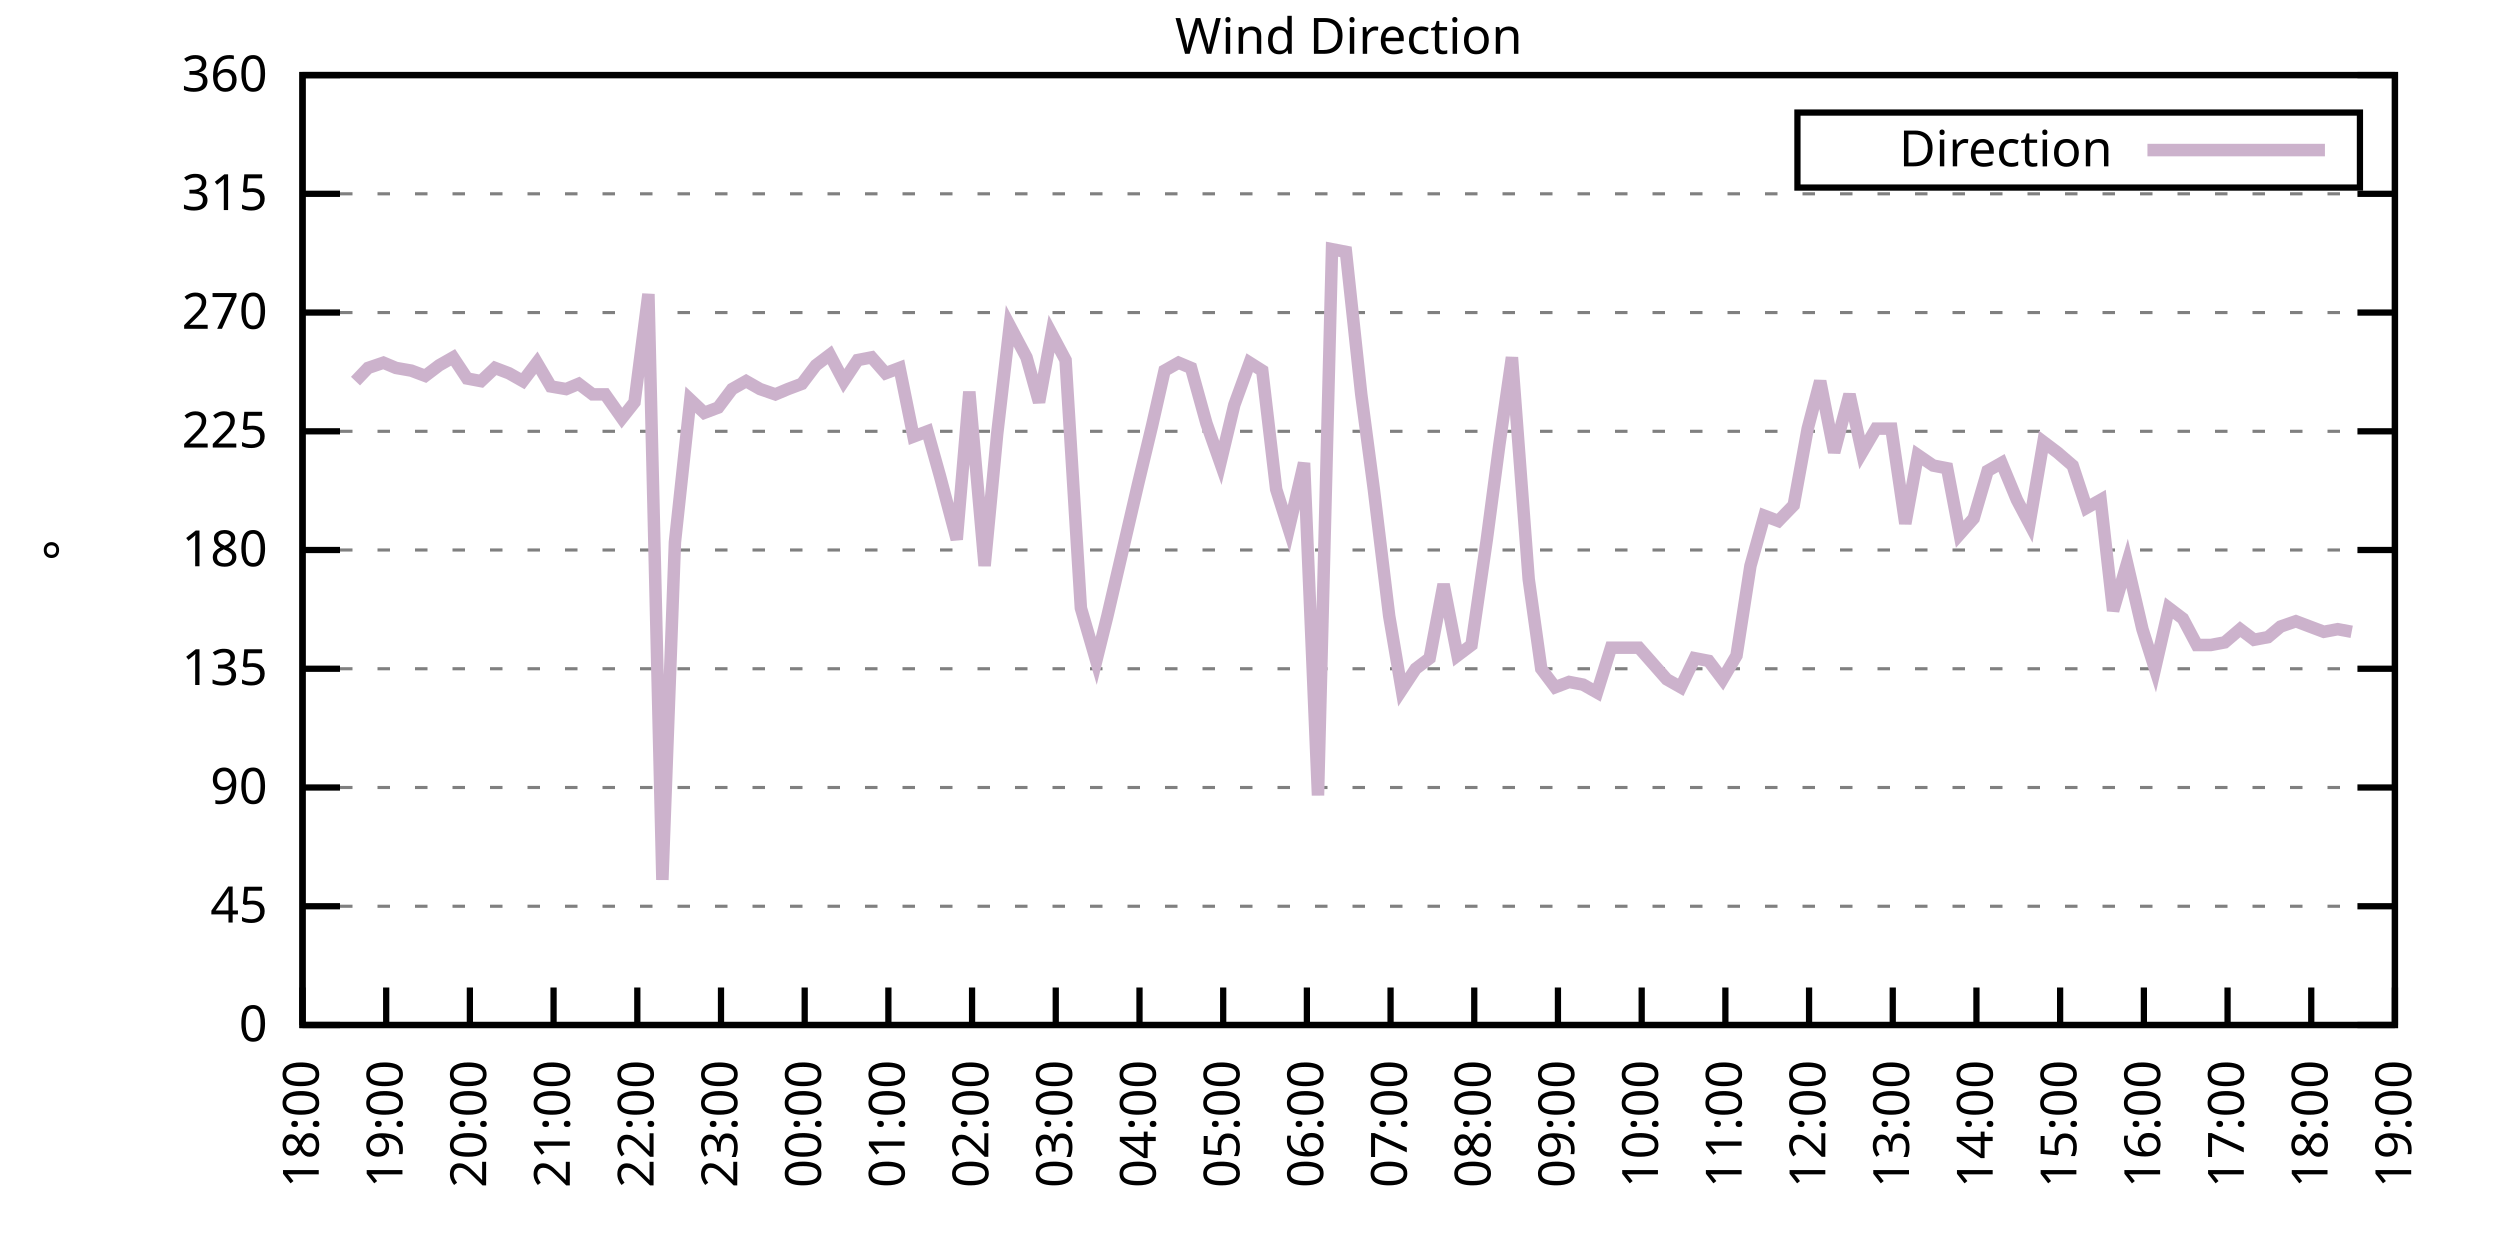
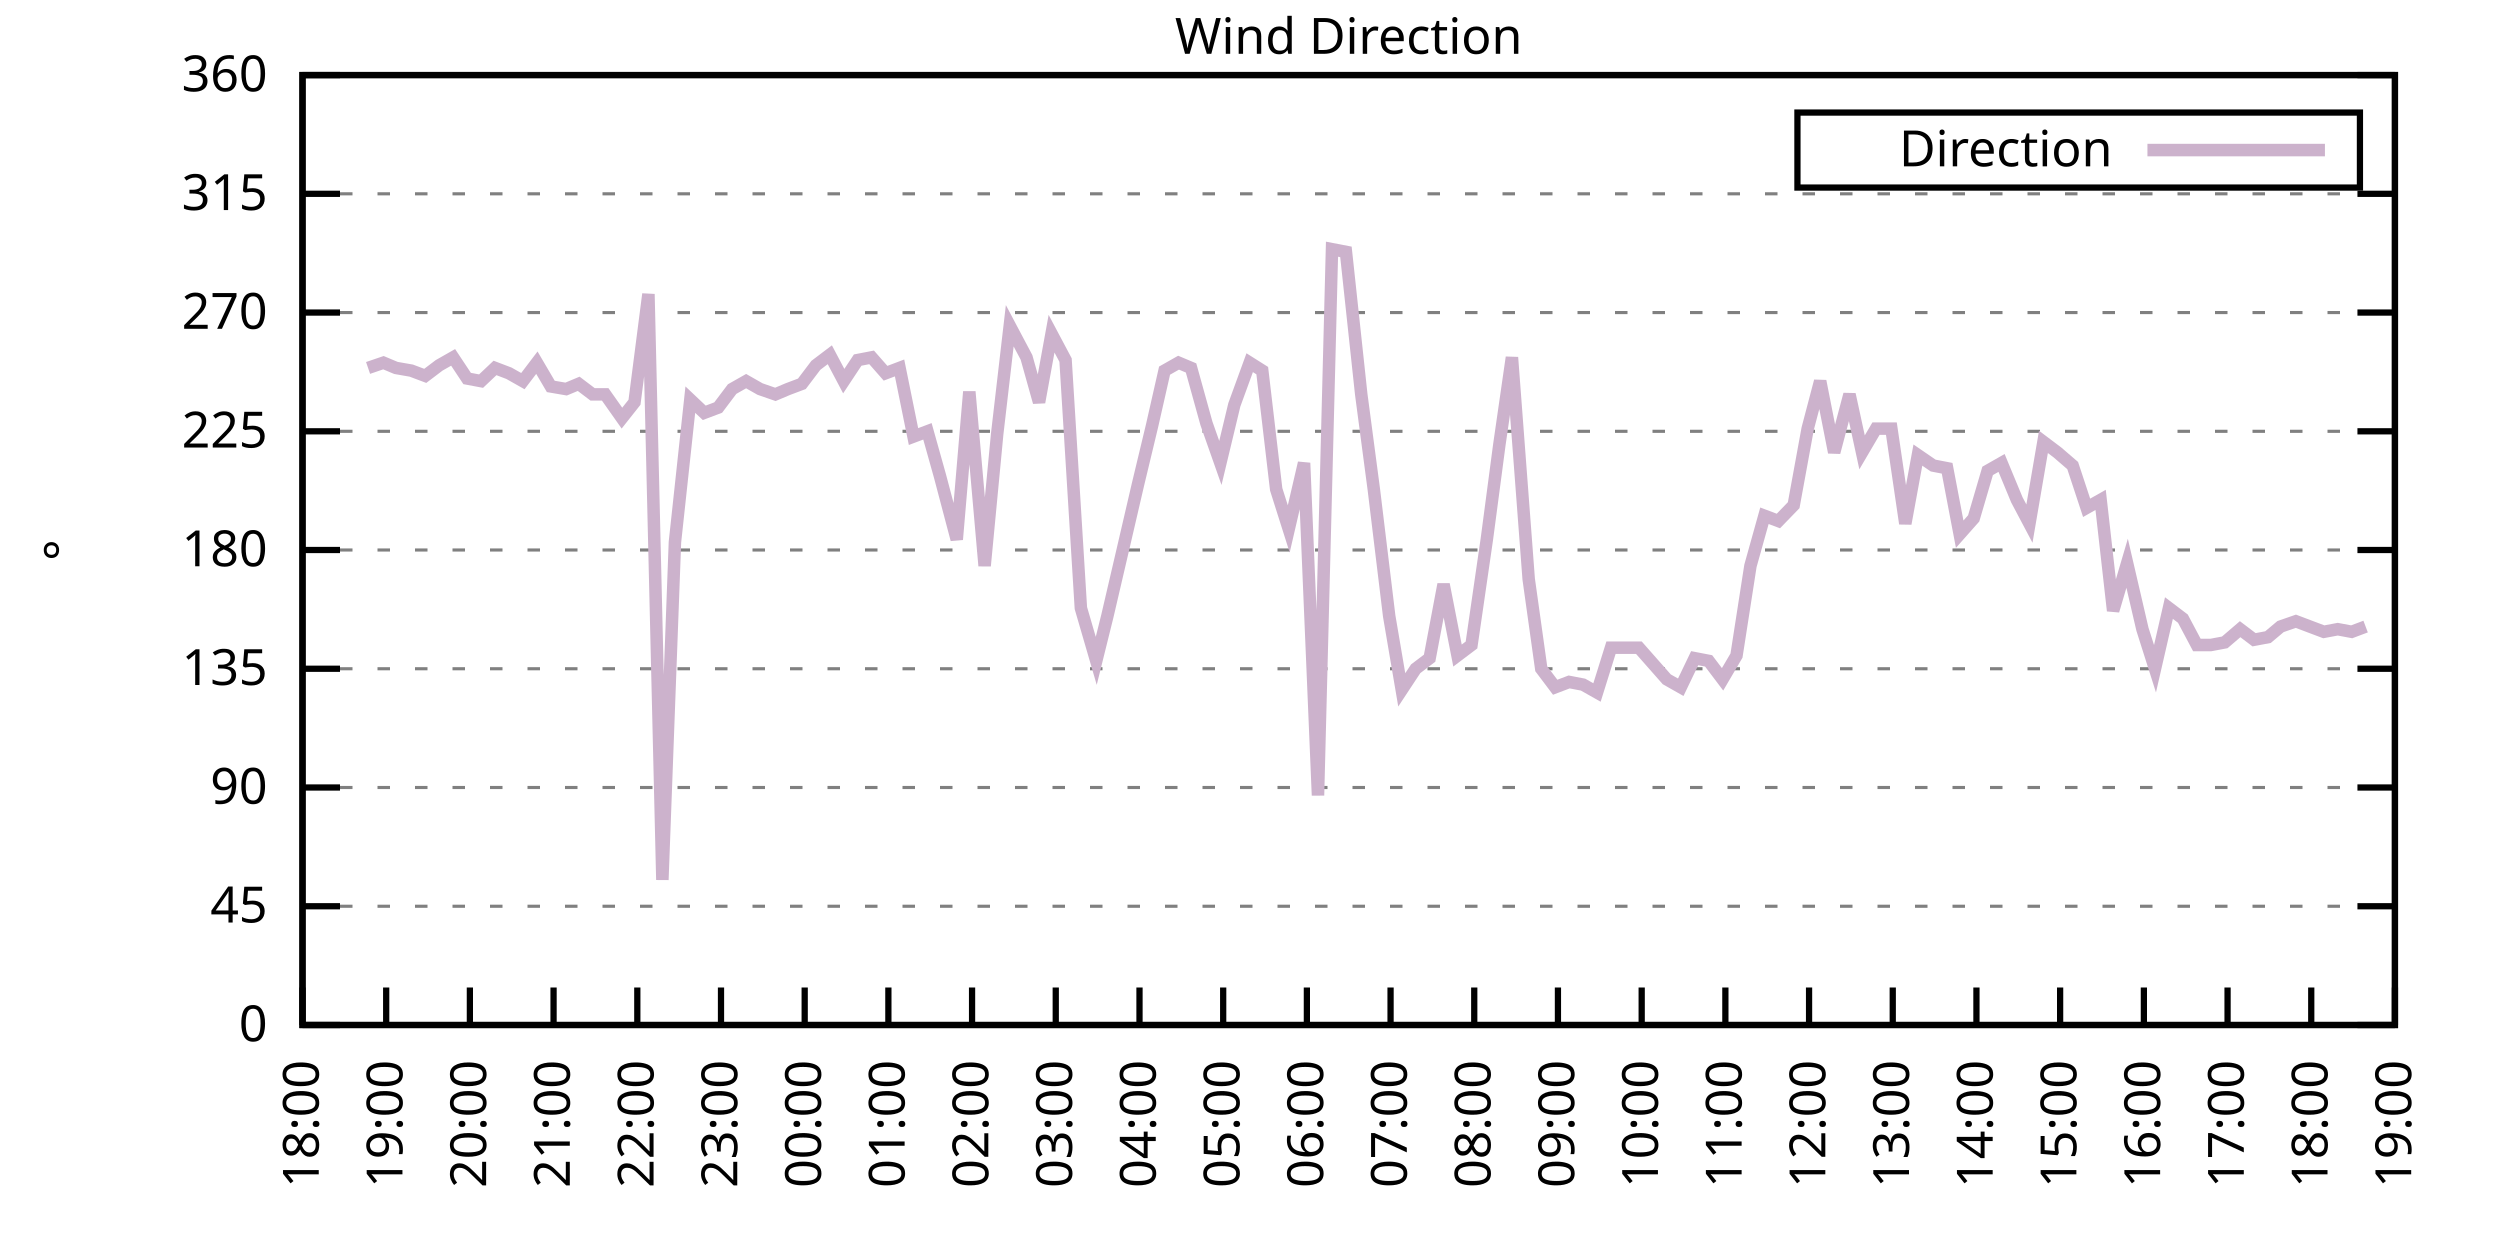
<svg xmlns="http://www.w3.org/2000/svg" xmlns:xlink="http://www.w3.org/1999/xlink" width="400" height="200" viewBox="0 0 400 200">
  <g id="gnuplot_canvas">
    <rect x="0" y="0" width="400" height="200" fill="none" />
    <defs>
      <circle id="gpDot" r="0.5" stroke-width="0.5" stroke="currentColor" />
      <path id="gpPt0" stroke-width="0.333" stroke="currentColor" d="M-1,0 h2 M0,-1 v2" />
      <path id="gpPt1" stroke-width="0.333" stroke="currentColor" d="M-1,-1 L1,1 M1,-1 L-1,1" />
      <path id="gpPt2" stroke-width="0.333" stroke="currentColor" d="M-1,0 L1,0 M0,-1 L0,1 M-1,-1 L1,1 M-1,1 L1,-1" />
      <rect id="gpPt3" stroke-width="0.333" stroke="currentColor" x="-1" y="-1" width="2" height="2" />
      <rect id="gpPt4" stroke-width="0.333" stroke="currentColor" fill="currentColor" x="-1" y="-1" width="2" height="2" />
      <circle id="gpPt5" stroke-width="0.333" stroke="currentColor" cx="0" cy="0" r="1" />
      <use xlink:href="#gpPt5" id="gpPt6" fill="currentColor" stroke="none" />
      <path id="gpPt7" stroke-width="0.333" stroke="currentColor" d="M0,-1.33 L-1.33,0.67 L1.33,0.67 z" />
      <use xlink:href="#gpPt7" id="gpPt8" fill="currentColor" stroke="none" />
      <use xlink:href="#gpPt7" id="gpPt9" stroke="currentColor" transform="rotate(180)" />
      <use xlink:href="#gpPt9" id="gpPt10" fill="currentColor" stroke="none" />
      <use xlink:href="#gpPt3" id="gpPt11" stroke="currentColor" transform="rotate(45)" />
      <use xlink:href="#gpPt11" id="gpPt12" fill="currentColor" stroke="none" />
      <path id="gpPt13" stroke-width="0.333" stroke="currentColor" d="M0,1.330 L1.265,0.411 L0.782,-1.067 L-0.782,-1.076 L-1.265,0.411 z" />
      <use xlink:href="#gpPt13" id="gpPt14" fill="currentColor" stroke="none" />
      <filter id="textbox" filterUnits="objectBoundingBox" x="0" y="0" height="1" width="1">
        <feFlood flood-color="white" flood-opacity="1" result="bgnd" />
        <feComposite in="SourceGraphic" in2="bgnd" operator="atop" />
      </filter>
      <filter id="greybox" filterUnits="objectBoundingBox" x="0" y="0" height="1" width="1">
        <feFlood flood-color="lightgrey" flood-opacity="1" result="grey" />
        <feComposite in="SourceGraphic" in2="grey" operator="atop" />
      </filter>
    </defs>
    <g fill="none" color="white" stroke="currentColor" stroke-width="1.00" stroke-linecap="butt" stroke-linejoin="miter">
</g>
    <g fill="none" color="black" stroke="currentColor" stroke-width="1.00" stroke-linecap="butt" stroke-linejoin="miter">
      <g stroke="none" shape-rendering="crispEdges">
        <polygon fill="rgb(255, 255, 255)" points="48.40,164.00 383.18,164.00 383.18,12.02 48.40,12.02 " />
      </g>
    </g>
    <g fill="none" color="black" stroke="currentColor" stroke-width="1.00" stroke-linecap="butt" stroke-linejoin="miter">
</g>
    <g fill="none" color="black" stroke="black" stroke-width="0.50" stroke-linecap="butt" stroke-linejoin="miter">
</g>
    <g fill="none" color="gray" stroke="currentColor" stroke-width="0.50" stroke-linecap="butt" stroke-linejoin="miter">
      <path stroke="gray" stroke-dasharray="2,4" class="gridline" d="M48.40,164.00 L383.19,164.00  " />
    </g>
    <g fill="none" color="gray" stroke="gray" stroke-width="1.00" stroke-linecap="butt" stroke-linejoin="miter">
</g>
    <g fill="none" color="black" stroke="currentColor" stroke-width="1.00" stroke-linecap="butt" stroke-linejoin="miter">
      <path stroke="black" d="M48.40,164.00 L54.40,164.00 M383.19,164.00 L377.19,164.00  " />
      <g transform="translate(42.80,166.60)" stroke="none" fill="black" font-family="Sans" font-size="8.00" text-anchor="end">
        <text>
          <tspan font-family="Sans"> 0</tspan>
        </text>
      </g>
    </g>
    <g fill="none" color="black" stroke="currentColor" stroke-width="1.00" stroke-linecap="butt" stroke-linejoin="miter">
</g>
    <g fill="none" color="black" stroke="black" stroke-width="0.50" stroke-linecap="butt" stroke-linejoin="miter">
</g>
    <g fill="none" color="gray" stroke="currentColor" stroke-width="0.50" stroke-linecap="butt" stroke-linejoin="miter">
      <path stroke="gray" stroke-dasharray="2,4" class="gridline" d="M48.40,145.00 L383.19,145.00  " />
    </g>
    <g fill="none" color="gray" stroke="gray" stroke-width="1.00" stroke-linecap="butt" stroke-linejoin="miter">
</g>
    <g fill="none" color="black" stroke="currentColor" stroke-width="1.00" stroke-linecap="butt" stroke-linejoin="miter">
      <path stroke="black" d="M48.40,145.00 L54.40,145.00 M383.19,145.00 L377.19,145.00  " />
      <g transform="translate(42.80,147.60)" stroke="none" fill="black" font-family="Sans" font-size="8.00" text-anchor="end">
        <text>
          <tspan font-family="Sans"> 45</tspan>
        </text>
      </g>
    </g>
    <g fill="none" color="black" stroke="currentColor" stroke-width="1.00" stroke-linecap="butt" stroke-linejoin="miter">
</g>
    <g fill="none" color="black" stroke="black" stroke-width="0.50" stroke-linecap="butt" stroke-linejoin="miter">
</g>
    <g fill="none" color="gray" stroke="currentColor" stroke-width="0.50" stroke-linecap="butt" stroke-linejoin="miter">
      <path stroke="gray" stroke-dasharray="2,4" class="gridline" d="M48.40,126.00 L383.19,126.00  " />
    </g>
    <g fill="none" color="gray" stroke="gray" stroke-width="1.00" stroke-linecap="butt" stroke-linejoin="miter">
</g>
    <g fill="none" color="black" stroke="currentColor" stroke-width="1.00" stroke-linecap="butt" stroke-linejoin="miter">
      <path stroke="black" d="M48.40,126.00 L54.40,126.00 M383.19,126.00 L377.19,126.00  " />
      <g transform="translate(42.80,128.60)" stroke="none" fill="black" font-family="Sans" font-size="8.00" text-anchor="end">
        <text>
          <tspan font-family="Sans"> 90</tspan>
        </text>
      </g>
    </g>
    <g fill="none" color="black" stroke="currentColor" stroke-width="1.00" stroke-linecap="butt" stroke-linejoin="miter">
</g>
    <g fill="none" color="black" stroke="black" stroke-width="0.50" stroke-linecap="butt" stroke-linejoin="miter">
</g>
    <g fill="none" color="gray" stroke="currentColor" stroke-width="0.50" stroke-linecap="butt" stroke-linejoin="miter">
      <path stroke="gray" stroke-dasharray="2,4" class="gridline" d="M48.40,107.00 L383.19,107.00  " />
    </g>
    <g fill="none" color="gray" stroke="gray" stroke-width="1.00" stroke-linecap="butt" stroke-linejoin="miter">
</g>
    <g fill="none" color="black" stroke="currentColor" stroke-width="1.00" stroke-linecap="butt" stroke-linejoin="miter">
      <path stroke="black" d="M48.40,107.00 L54.40,107.00 M383.19,107.00 L377.19,107.00  " />
      <g transform="translate(42.80,109.60)" stroke="none" fill="black" font-family="Sans" font-size="8.00" text-anchor="end">
        <text>
          <tspan font-family="Sans"> 135</tspan>
        </text>
      </g>
    </g>
    <g fill="none" color="black" stroke="currentColor" stroke-width="1.00" stroke-linecap="butt" stroke-linejoin="miter">
</g>
    <g fill="none" color="black" stroke="black" stroke-width="0.50" stroke-linecap="butt" stroke-linejoin="miter">
</g>
    <g fill="none" color="gray" stroke="currentColor" stroke-width="0.50" stroke-linecap="butt" stroke-linejoin="miter">
      <path stroke="gray" stroke-dasharray="2,4" class="gridline" d="M48.40,88.00 L383.19,88.00  " />
    </g>
    <g fill="none" color="gray" stroke="gray" stroke-width="1.00" stroke-linecap="butt" stroke-linejoin="miter">
</g>
    <g fill="none" color="black" stroke="currentColor" stroke-width="1.00" stroke-linecap="butt" stroke-linejoin="miter">
      <path stroke="black" d="M48.40,88.00 L54.40,88.00 M383.19,88.00 L377.19,88.00  " />
      <g transform="translate(42.80,90.60)" stroke="none" fill="black" font-family="Sans" font-size="8.00" text-anchor="end">
        <text>
          <tspan font-family="Sans"> 180</tspan>
        </text>
      </g>
    </g>
    <g fill="none" color="black" stroke="currentColor" stroke-width="1.00" stroke-linecap="butt" stroke-linejoin="miter">
</g>
    <g fill="none" color="black" stroke="black" stroke-width="0.50" stroke-linecap="butt" stroke-linejoin="miter">
</g>
    <g fill="none" color="gray" stroke="currentColor" stroke-width="0.50" stroke-linecap="butt" stroke-linejoin="miter">
      <path stroke="gray" stroke-dasharray="2,4" class="gridline" d="M48.40,69.01 L383.19,69.01  " />
    </g>
    <g fill="none" color="gray" stroke="gray" stroke-width="1.00" stroke-linecap="butt" stroke-linejoin="miter">
</g>
    <g fill="none" color="black" stroke="currentColor" stroke-width="1.00" stroke-linecap="butt" stroke-linejoin="miter">
      <path stroke="black" d="M48.40,69.01 L54.40,69.01 M383.19,69.01 L377.19,69.01  " />
      <g transform="translate(42.80,71.61)" stroke="none" fill="black" font-family="Sans" font-size="8.00" text-anchor="end">
        <text>
          <tspan font-family="Sans"> 225</tspan>
        </text>
      </g>
    </g>
    <g fill="none" color="black" stroke="currentColor" stroke-width="1.00" stroke-linecap="butt" stroke-linejoin="miter">
</g>
    <g fill="none" color="black" stroke="black" stroke-width="0.50" stroke-linecap="butt" stroke-linejoin="miter">
</g>
    <g fill="none" color="gray" stroke="currentColor" stroke-width="0.50" stroke-linecap="butt" stroke-linejoin="miter">
      <path stroke="gray" stroke-dasharray="2,4" class="gridline" d="M48.40,50.01 L383.19,50.01  " />
    </g>
    <g fill="none" color="gray" stroke="gray" stroke-width="1.00" stroke-linecap="butt" stroke-linejoin="miter">
</g>
    <g fill="none" color="black" stroke="currentColor" stroke-width="1.00" stroke-linecap="butt" stroke-linejoin="miter">
      <path stroke="black" d="M48.40,50.01 L54.40,50.01 M383.19,50.01 L377.19,50.01  " />
      <g transform="translate(42.80,52.61)" stroke="none" fill="black" font-family="Sans" font-size="8.00" text-anchor="end">
        <text>
          <tspan font-family="Sans"> 270</tspan>
        </text>
      </g>
    </g>
    <g fill="none" color="black" stroke="currentColor" stroke-width="1.00" stroke-linecap="butt" stroke-linejoin="miter">
</g>
    <g fill="none" color="black" stroke="black" stroke-width="0.50" stroke-linecap="butt" stroke-linejoin="miter">
</g>
    <g fill="none" color="gray" stroke="currentColor" stroke-width="0.50" stroke-linecap="butt" stroke-linejoin="miter">
      <path stroke="gray" stroke-dasharray="2,4" class="gridline" d="M48.40,31.01 L383.19,31.01  " />
    </g>
    <g fill="none" color="gray" stroke="gray" stroke-width="1.00" stroke-linecap="butt" stroke-linejoin="miter">
</g>
    <g fill="none" color="black" stroke="currentColor" stroke-width="1.00" stroke-linecap="butt" stroke-linejoin="miter">
      <path stroke="black" d="M48.40,31.01 L54.40,31.01 M383.19,31.01 L377.19,31.01  " />
      <g transform="translate(42.80,33.61)" stroke="none" fill="black" font-family="Sans" font-size="8.00" text-anchor="end">
        <text>
          <tspan font-family="Sans"> 315</tspan>
        </text>
      </g>
    </g>
    <g fill="none" color="black" stroke="currentColor" stroke-width="1.00" stroke-linecap="butt" stroke-linejoin="miter">
</g>
    <g fill="none" color="black" stroke="black" stroke-width="0.50" stroke-linecap="butt" stroke-linejoin="miter">
</g>
    <g fill="none" color="gray" stroke="currentColor" stroke-width="0.50" stroke-linecap="butt" stroke-linejoin="miter">
      <path stroke="gray" stroke-dasharray="2,4" class="gridline" d="M48.40,12.01 L383.19,12.01  " />
    </g>
    <g fill="none" color="gray" stroke="gray" stroke-width="1.00" stroke-linecap="butt" stroke-linejoin="miter">
</g>
    <g fill="none" color="black" stroke="currentColor" stroke-width="1.00" stroke-linecap="butt" stroke-linejoin="miter">
      <path stroke="black" d="M48.40,12.01 L54.40,12.01 M383.19,12.01 L377.19,12.01  " />
      <g transform="translate(42.80,14.61)" stroke="none" fill="black" font-family="Sans" font-size="8.00" text-anchor="end">
        <text>
          <tspan font-family="Sans"> 360</tspan>
        </text>
      </g>
    </g>
    <g fill="none" color="black" stroke="currentColor" stroke-width="1.00" stroke-linecap="butt" stroke-linejoin="miter">
      <path stroke="black" d="M48.40,164.00 L48.40,158.00  " />
      <g transform="translate(51.00,169.60) rotate(270.00)" stroke="none" fill="black" font-family="Sans" font-size="8.00" text-anchor="end">
        <text>
          <tspan font-family="Sans">18:00</tspan>
        </text>
      </g>
    </g>
    <g fill="none" color="black" stroke="currentColor" stroke-width="1.00" stroke-linecap="butt" stroke-linejoin="miter">
      <path stroke="black" d="M61.79,164.00 L61.79,158.00  " />
      <g transform="translate(64.39,169.60) rotate(270.00)" stroke="none" fill="black" font-family="Sans" font-size="8.00" text-anchor="end">
        <text>
          <tspan font-family="Sans">19:00</tspan>
        </text>
      </g>
    </g>
    <g fill="none" color="black" stroke="currentColor" stroke-width="1.00" stroke-linecap="butt" stroke-linejoin="miter">
      <path stroke="black" d="M75.18,164.00 L75.18,158.00  " />
      <g transform="translate(77.78,169.60) rotate(270.00)" stroke="none" fill="black" font-family="Sans" font-size="8.00" text-anchor="end">
        <text>
          <tspan font-family="Sans">20:00</tspan>
        </text>
      </g>
    </g>
    <g fill="none" color="black" stroke="currentColor" stroke-width="1.00" stroke-linecap="butt" stroke-linejoin="miter">
      <path stroke="black" d="M88.57,164.00 L88.57,158.00  " />
      <g transform="translate(91.17,169.60) rotate(270.00)" stroke="none" fill="black" font-family="Sans" font-size="8.00" text-anchor="end">
        <text>
          <tspan font-family="Sans">21:00</tspan>
        </text>
      </g>
    </g>
    <g fill="none" color="black" stroke="currentColor" stroke-width="1.00" stroke-linecap="butt" stroke-linejoin="miter">
      <path stroke="black" d="M101.97,164.00 L101.97,158.00  " />
      <g transform="translate(104.57,169.60) rotate(270.00)" stroke="none" fill="black" font-family="Sans" font-size="8.00" text-anchor="end">
        <text>
          <tspan font-family="Sans">22:00</tspan>
        </text>
      </g>
    </g>
    <g fill="none" color="black" stroke="currentColor" stroke-width="1.00" stroke-linecap="butt" stroke-linejoin="miter">
      <path stroke="black" d="M115.36,164.00 L115.36,158.00  " />
      <g transform="translate(117.96,169.60) rotate(270.00)" stroke="none" fill="black" font-family="Sans" font-size="8.00" text-anchor="end">
        <text>
          <tspan font-family="Sans">23:00</tspan>
        </text>
      </g>
    </g>
    <g fill="none" color="black" stroke="currentColor" stroke-width="1.00" stroke-linecap="butt" stroke-linejoin="miter">
      <path stroke="black" d="M128.75,164.00 L128.75,158.00  " />
      <g transform="translate(131.35,169.60) rotate(270.00)" stroke="none" fill="black" font-family="Sans" font-size="8.00" text-anchor="end">
        <text>
          <tspan font-family="Sans">00:00</tspan>
        </text>
      </g>
    </g>
    <g fill="none" color="black" stroke="currentColor" stroke-width="1.00" stroke-linecap="butt" stroke-linejoin="miter">
      <path stroke="black" d="M142.14,164.00 L142.14,158.00  " />
      <g transform="translate(144.74,169.60) rotate(270.00)" stroke="none" fill="black" font-family="Sans" font-size="8.00" text-anchor="end">
        <text>
          <tspan font-family="Sans">01:00</tspan>
        </text>
      </g>
    </g>
    <g fill="none" color="black" stroke="currentColor" stroke-width="1.00" stroke-linecap="butt" stroke-linejoin="miter">
      <path stroke="black" d="M155.53,164.00 L155.53,158.00  " />
      <g transform="translate(158.13,169.60) rotate(270.00)" stroke="none" fill="black" font-family="Sans" font-size="8.00" text-anchor="end">
        <text>
          <tspan font-family="Sans">02:00</tspan>
        </text>
      </g>
    </g>
    <g fill="none" color="black" stroke="currentColor" stroke-width="1.00" stroke-linecap="butt" stroke-linejoin="miter">
      <path stroke="black" d="M168.92,164.00 L168.92,158.00  " />
      <g transform="translate(171.52,169.60) rotate(270.00)" stroke="none" fill="black" font-family="Sans" font-size="8.00" text-anchor="end">
        <text>
          <tspan font-family="Sans">03:00</tspan>
        </text>
      </g>
    </g>
    <g fill="none" color="black" stroke="currentColor" stroke-width="1.00" stroke-linecap="butt" stroke-linejoin="miter">
      <path stroke="black" d="M182.32,164.00 L182.32,158.00  " />
      <g transform="translate(184.92,169.60) rotate(270.00)" stroke="none" fill="black" font-family="Sans" font-size="8.00" text-anchor="end">
        <text>
          <tspan font-family="Sans">04:00</tspan>
        </text>
      </g>
    </g>
    <g fill="none" color="black" stroke="currentColor" stroke-width="1.00" stroke-linecap="butt" stroke-linejoin="miter">
      <path stroke="black" d="M195.71,164.00 L195.71,158.00  " />
      <g transform="translate(198.31,169.60) rotate(270.00)" stroke="none" fill="black" font-family="Sans" font-size="8.00" text-anchor="end">
        <text>
          <tspan font-family="Sans">05:00</tspan>
        </text>
      </g>
    </g>
    <g fill="none" color="black" stroke="currentColor" stroke-width="1.00" stroke-linecap="butt" stroke-linejoin="miter">
      <path stroke="black" d="M209.10,164.00 L209.10,158.00  " />
      <g transform="translate(211.70,169.60) rotate(270.00)" stroke="none" fill="black" font-family="Sans" font-size="8.00" text-anchor="end">
        <text>
          <tspan font-family="Sans">06:00</tspan>
        </text>
      </g>
    </g>
    <g fill="none" color="black" stroke="currentColor" stroke-width="1.00" stroke-linecap="butt" stroke-linejoin="miter">
      <path stroke="black" d="M222.49,164.00 L222.49,158.00  " />
      <g transform="translate(225.09,169.60) rotate(270.00)" stroke="none" fill="black" font-family="Sans" font-size="8.00" text-anchor="end">
        <text>
          <tspan font-family="Sans">07:00</tspan>
        </text>
      </g>
    </g>
    <g fill="none" color="black" stroke="currentColor" stroke-width="1.00" stroke-linecap="butt" stroke-linejoin="miter">
      <path stroke="black" d="M235.88,164.00 L235.88,158.00  " />
      <g transform="translate(238.48,169.60) rotate(270.00)" stroke="none" fill="black" font-family="Sans" font-size="8.00" text-anchor="end">
        <text>
          <tspan font-family="Sans">08:00</tspan>
        </text>
      </g>
    </g>
    <g fill="none" color="black" stroke="currentColor" stroke-width="1.00" stroke-linecap="butt" stroke-linejoin="miter">
      <path stroke="black" d="M249.27,164.00 L249.27,158.00  " />
      <g transform="translate(251.87,169.60) rotate(270.00)" stroke="none" fill="black" font-family="Sans" font-size="8.00" text-anchor="end">
        <text>
          <tspan font-family="Sans">09:00</tspan>
        </text>
      </g>
    </g>
    <g fill="none" color="black" stroke="currentColor" stroke-width="1.00" stroke-linecap="butt" stroke-linejoin="miter">
      <path stroke="black" d="M262.67,164.00 L262.67,158.00  " />
      <g transform="translate(265.27,169.60) rotate(270.00)" stroke="none" fill="black" font-family="Sans" font-size="8.00" text-anchor="end">
        <text>
          <tspan font-family="Sans">10:00</tspan>
        </text>
      </g>
    </g>
    <g fill="none" color="black" stroke="currentColor" stroke-width="1.00" stroke-linecap="butt" stroke-linejoin="miter">
      <path stroke="black" d="M276.06,164.00 L276.06,158.00  " />
      <g transform="translate(278.66,169.60) rotate(270.00)" stroke="none" fill="black" font-family="Sans" font-size="8.00" text-anchor="end">
        <text>
          <tspan font-family="Sans">11:00</tspan>
        </text>
      </g>
    </g>
    <g fill="none" color="black" stroke="currentColor" stroke-width="1.00" stroke-linecap="butt" stroke-linejoin="miter">
      <path stroke="black" d="M289.45,164.00 L289.45,158.00  " />
      <g transform="translate(292.05,169.60) rotate(270.00)" stroke="none" fill="black" font-family="Sans" font-size="8.00" text-anchor="end">
        <text>
          <tspan font-family="Sans">12:00</tspan>
        </text>
      </g>
    </g>
    <g fill="none" color="black" stroke="currentColor" stroke-width="1.00" stroke-linecap="butt" stroke-linejoin="miter">
      <path stroke="black" d="M302.84,164.00 L302.84,158.00  " />
      <g transform="translate(305.44,169.60) rotate(270.00)" stroke="none" fill="black" font-family="Sans" font-size="8.00" text-anchor="end">
        <text>
          <tspan font-family="Sans">13:00</tspan>
        </text>
      </g>
    </g>
    <g fill="none" color="black" stroke="currentColor" stroke-width="1.00" stroke-linecap="butt" stroke-linejoin="miter">
      <path stroke="black" d="M316.23,164.00 L316.23,158.00  " />
      <g transform="translate(318.83,169.60) rotate(270.00)" stroke="none" fill="black" font-family="Sans" font-size="8.00" text-anchor="end">
        <text>
          <tspan font-family="Sans">14:00</tspan>
        </text>
      </g>
    </g>
    <g fill="none" color="black" stroke="currentColor" stroke-width="1.00" stroke-linecap="butt" stroke-linejoin="miter">
      <path stroke="black" d="M329.62,164.00 L329.62,158.00  " />
      <g transform="translate(332.22,169.60) rotate(270.00)" stroke="none" fill="black" font-family="Sans" font-size="8.00" text-anchor="end">
        <text>
          <tspan font-family="Sans">15:00</tspan>
        </text>
      </g>
    </g>
    <g fill="none" color="black" stroke="currentColor" stroke-width="1.00" stroke-linecap="butt" stroke-linejoin="miter">
      <path stroke="black" d="M343.02,164.00 L343.02,158.00  " />
      <g transform="translate(345.62,169.60) rotate(270.00)" stroke="none" fill="black" font-family="Sans" font-size="8.00" text-anchor="end">
        <text>
          <tspan font-family="Sans">16:00</tspan>
        </text>
      </g>
    </g>
    <g fill="none" color="black" stroke="currentColor" stroke-width="1.00" stroke-linecap="butt" stroke-linejoin="miter">
      <path stroke="black" d="M356.41,164.00 L356.41,158.00  " />
      <g transform="translate(359.01,169.60) rotate(270.00)" stroke="none" fill="black" font-family="Sans" font-size="8.00" text-anchor="end">
        <text>
          <tspan font-family="Sans">17:00</tspan>
        </text>
      </g>
    </g>
    <g fill="none" color="black" stroke="currentColor" stroke-width="1.00" stroke-linecap="butt" stroke-linejoin="miter">
      <path stroke="black" d="M369.80,164.00 L369.80,158.00  " />
      <g transform="translate(372.40,169.60) rotate(270.00)" stroke="none" fill="black" font-family="Sans" font-size="8.00" text-anchor="end">
        <text>
          <tspan font-family="Sans">18:00</tspan>
        </text>
      </g>
    </g>
    <g fill="none" color="black" stroke="currentColor" stroke-width="1.00" stroke-linecap="butt" stroke-linejoin="miter">
      <path stroke="black" d="M383.19,164.00 L383.19,158.00  " />
      <g transform="translate(385.79,169.60) rotate(270.00)" stroke="none" fill="black" font-family="Sans" font-size="8.00" text-anchor="end">
        <text>
          <tspan font-family="Sans">19:00</tspan>
        </text>
      </g>
    </g>
    <g fill="none" color="black" stroke="currentColor" stroke-width="1.00" stroke-linecap="butt" stroke-linejoin="miter">
</g>
    <g fill="none" color="black" stroke="currentColor" stroke-width="1.00" stroke-linecap="butt" stroke-linejoin="miter">
      <path stroke="black" d="M48.40,12.01 L48.40,164.00 L383.19,164.00 L383.19,12.01 L48.40,12.01 Z  " />
    </g>
    <g fill="none" color="black" stroke="currentColor" stroke-width="1.00" stroke-linecap="butt" stroke-linejoin="miter">
</g>
    <g fill="none" color="black" stroke="currentColor" stroke-width="1.00" stroke-linecap="butt" stroke-linejoin="miter">
      <path stroke="black" d="M287.59,30.01 L287.59,18.01 L377.59,18.01 L377.59,30.01 L287.59,30.01 Z  " />
    </g>
    <g id="Wind_direction_plot_1">
      <g fill="none" color="white" stroke="black" stroke-width="2.00" stroke-linecap="butt" stroke-linejoin="miter">
</g>
      <g fill="none" color="black" stroke="currentColor" stroke-width="2.00" stroke-linecap="butt" stroke-linejoin="miter">
        <g transform="translate(337.99,26.61)" stroke="none" fill="black" font-family="Sans" font-size="8.00" text-anchor="end">
          <text>
            <tspan font-family="Sans">Direction</tspan>
          </text>
        </g>
      </g>
      <g fill="none" color="black" stroke="currentColor" stroke-width="2.00" stroke-linecap="butt" stroke-linejoin="miter">
-         <path stroke="rgb(204, 178, 204)" d="M343.59,24.01 L371.99,24.01 M56.88,60.98 L58.89,58.87 L61.35,58.03 L63.35,58.87 L65.81,59.30 L68.04,60.14   L70.27,58.45 L72.50,57.18 L74.74,60.56 L76.97,60.98 L79.20,58.87 L81.43,59.72 L83.66,60.98 L85.90,58.03   L88.13,61.83 L90.58,62.25 L92.59,61.41 L94.82,63.10 L96.83,63.10 L99.51,66.90 L101.52,64.36 L103.75,47.05   L105.98,140.78 L107.99,86.74 L110.45,63.94 L112.68,66.05 L114.91,65.21 L117.14,62.25 L119.38,60.98 L121.61,62.25   L124.06,63.10 L126.07,62.25 L128.30,61.41 L130.54,58.45 L132.77,56.76 L135.00,60.98 L137.23,57.61 L139.46,57.18   L141.69,59.72 L143.93,58.87 L146.16,69.85 L148.39,69.01 L150.40,76.18 L153.08,86.32 L155.09,62.67 L157.54,90.54   L159.55,69.43 L161.56,52.12 L164.24,57.18 L166.25,64.36 L168.25,53.39 L170.49,57.61 L172.94,97.29 L175.40,105.74   L177.18,98.56 L179.64,88.00 L182.09,77.45 L184.32,68.16 L186.33,59.30 L188.57,58.03 L190.57,58.87 L193.03,67.74   L195.26,74.07 L197.49,64.78 L199.95,58.03 L201.96,59.30 L204.19,78.29 L206.20,84.63 L208.65,74.07 L210.88,127.27   L213.12,39.87 L215.35,40.30 L217.80,63.10 L219.81,78.29 L222.27,98.56 L224.28,110.38 L226.51,107.00 L228.74,105.31   L230.97,93.49 L233.20,104.89 L235.44,103.20 L237.89,86.32 L239.90,71.12 L241.91,57.18 L244.59,92.65 L246.60,107.00   L248.83,109.96 L251.06,109.11 L253.29,109.54 L255.52,110.80 L257.76,103.63 L259.99,103.63 L262.22,103.63 L264.45,106.16   L266.68,108.69 L268.92,109.96 L271.15,105.31 L273.38,105.74 L275.61,108.69 L277.84,104.89 L280.07,90.54 L282.31,82.52   L284.54,83.36 L286.99,80.83 L289.23,68.58 L291.23,60.98 L293.47,72.38 L295.92,63.10 L297.93,72.38 L300.16,68.58   L302.62,68.58 L304.85,83.78 L306.86,72.81 L309.31,74.49 L311.54,74.92 L313.55,85.47 L315.79,82.94 L318.02,75.34   L320.25,74.07 L322.70,79.98 L324.71,83.78 L326.95,70.70 L329.18,72.38 L331.63,74.49 L333.86,81.25 L336.10,79.98   L338.10,97.72 L340.34,90.12 L342.79,100.67 L344.80,107.00 L347.03,97.29 L349.26,98.98 L351.50,103.20 L353.73,103.20   L355.96,102.78 L358.42,100.67 L360.65,102.36 L362.88,101.94 L364.89,100.25 L367.34,99.40 L369.58,100.25 L371.81,101.09   L374.04,100.67 L376.27,101.09  " />
+         <path stroke="rgb(204, 178, 204)" d="M343.59,24.01 L371.99,24.01 M58.89,58.87 L61.35,58.03 L63.35,58.87 L65.81,59.30 L68.04,60.14 L70.27,58.45   L72.50,57.18 L74.74,60.56 L76.97,60.98 L79.20,58.87 L81.43,59.72 L83.66,60.98 L85.90,58.03 L88.13,61.83   L90.58,62.25 L92.59,61.41 L94.82,63.10 L96.83,63.10 L99.51,66.90 L101.52,64.36 L103.75,47.05 L105.98,140.78   L107.99,86.74 L110.45,63.94 L112.68,66.05 L114.91,65.21 L117.14,62.25 L119.38,60.98 L121.61,62.25 L124.06,63.10   L126.07,62.25 L128.30,61.41 L130.54,58.45 L132.77,56.76 L135.00,60.98 L137.23,57.61 L139.46,57.18 L141.69,59.72   L143.93,58.87 L146.16,69.85 L148.39,69.01 L150.40,76.18 L153.08,86.32 L155.09,62.67 L157.54,90.54 L159.55,69.43   L161.56,52.12 L164.24,57.18 L166.25,64.36 L168.25,53.39 L170.49,57.61 L172.94,97.29 L175.40,105.74 L177.18,98.56   L179.64,88.00 L182.09,77.45 L184.32,68.16 L186.33,59.30 L188.57,58.03 L190.57,58.87 L193.03,67.74 L195.26,74.07   L197.49,64.78 L199.95,58.03 L201.96,59.30 L204.19,78.29 L206.20,84.63 L208.65,74.07 L210.88,127.27 L213.12,39.87   L215.35,40.30 L217.80,63.10 L219.81,78.29 L222.27,98.56 L224.28,110.38 L226.51,107.00 L228.74,105.31 L230.97,93.49   L233.20,104.89 L235.44,103.20 L237.89,86.32 L239.90,71.12 L241.91,57.18 L244.59,92.65 L246.60,107.00 L248.83,109.96   L251.06,109.11 L253.29,109.54 L255.52,110.80 L257.76,103.63 L259.99,103.63 L262.22,103.63 L264.45,106.16 L266.68,108.69   L268.92,109.96 L271.15,105.31 L273.38,105.74 L275.61,108.69 L277.84,104.89 L280.07,90.54 L282.31,82.52 L284.54,83.36   L286.99,80.83 L289.23,68.58 L291.23,60.98 L293.47,72.38 L295.92,63.10 L297.93,72.38 L300.16,68.58 L302.62,68.58   L304.85,83.78 L306.86,72.81 L309.31,74.49 L311.54,74.92 L313.55,85.47 L315.79,82.94 L318.02,75.34 L320.25,74.07   L322.70,79.98 L324.71,83.78 L326.95,70.70 L329.18,72.38 L331.63,74.49 L333.86,81.25 L336.10,79.98 L338.10,97.72   L340.34,90.12 L342.79,100.67 L344.80,107.00 L347.03,97.29 L349.26,98.98 L351.50,103.20 L353.73,103.20 L355.96,102.78   L358.42,100.67 L360.65,102.36 L362.88,101.94 L364.89,100.25 L367.34,99.40 L369.58,100.25 L371.81,101.09 L374.04,100.67   L376.27,101.09 L378.50,100.25  " />
      </g>
    </g>
    <g fill="none" color="black" stroke="currentColor" stroke-width="2.00" stroke-linecap="butt" stroke-linejoin="miter">
</g>
    <g fill="none" color="black" stroke="black" stroke-width="1.00" stroke-linecap="butt" stroke-linejoin="miter">
</g>
    <g fill="none" color="black" stroke="currentColor" stroke-width="1.00" stroke-linecap="butt" stroke-linejoin="miter">
      <path stroke="black" d="M48.40,12.01 L48.40,164.00 L383.19,164.00 L383.19,12.01 L48.40,12.01 Z  " />
      <g transform="translate(12.80,88.01) rotate(270.00)" stroke="none" fill="black" font-family="Sans" font-size="8.00" text-anchor="middle">
        <text>
          <tspan font-family="Sans">°</tspan>
        </text>
      </g>
    </g>
    <g fill="none" color="black" stroke="currentColor" stroke-width="1.00" stroke-linecap="butt" stroke-linejoin="miter">
</g>
    <g fill="none" color="black" stroke="currentColor" stroke-width="1.00" stroke-linecap="butt" stroke-linejoin="miter">
      <g transform="translate(215.79,8.61)" stroke="none" fill="black" font-family="Sans" font-size="8.00" text-anchor="middle">
        <text>
          <tspan font-family="Sans">Wind Direction</tspan>
        </text>
      </g>
    </g>
    <g fill="none" color="black" stroke="currentColor" stroke-width="1.00" stroke-linecap="butt" stroke-linejoin="miter">
</g>
  </g>
</svg>
